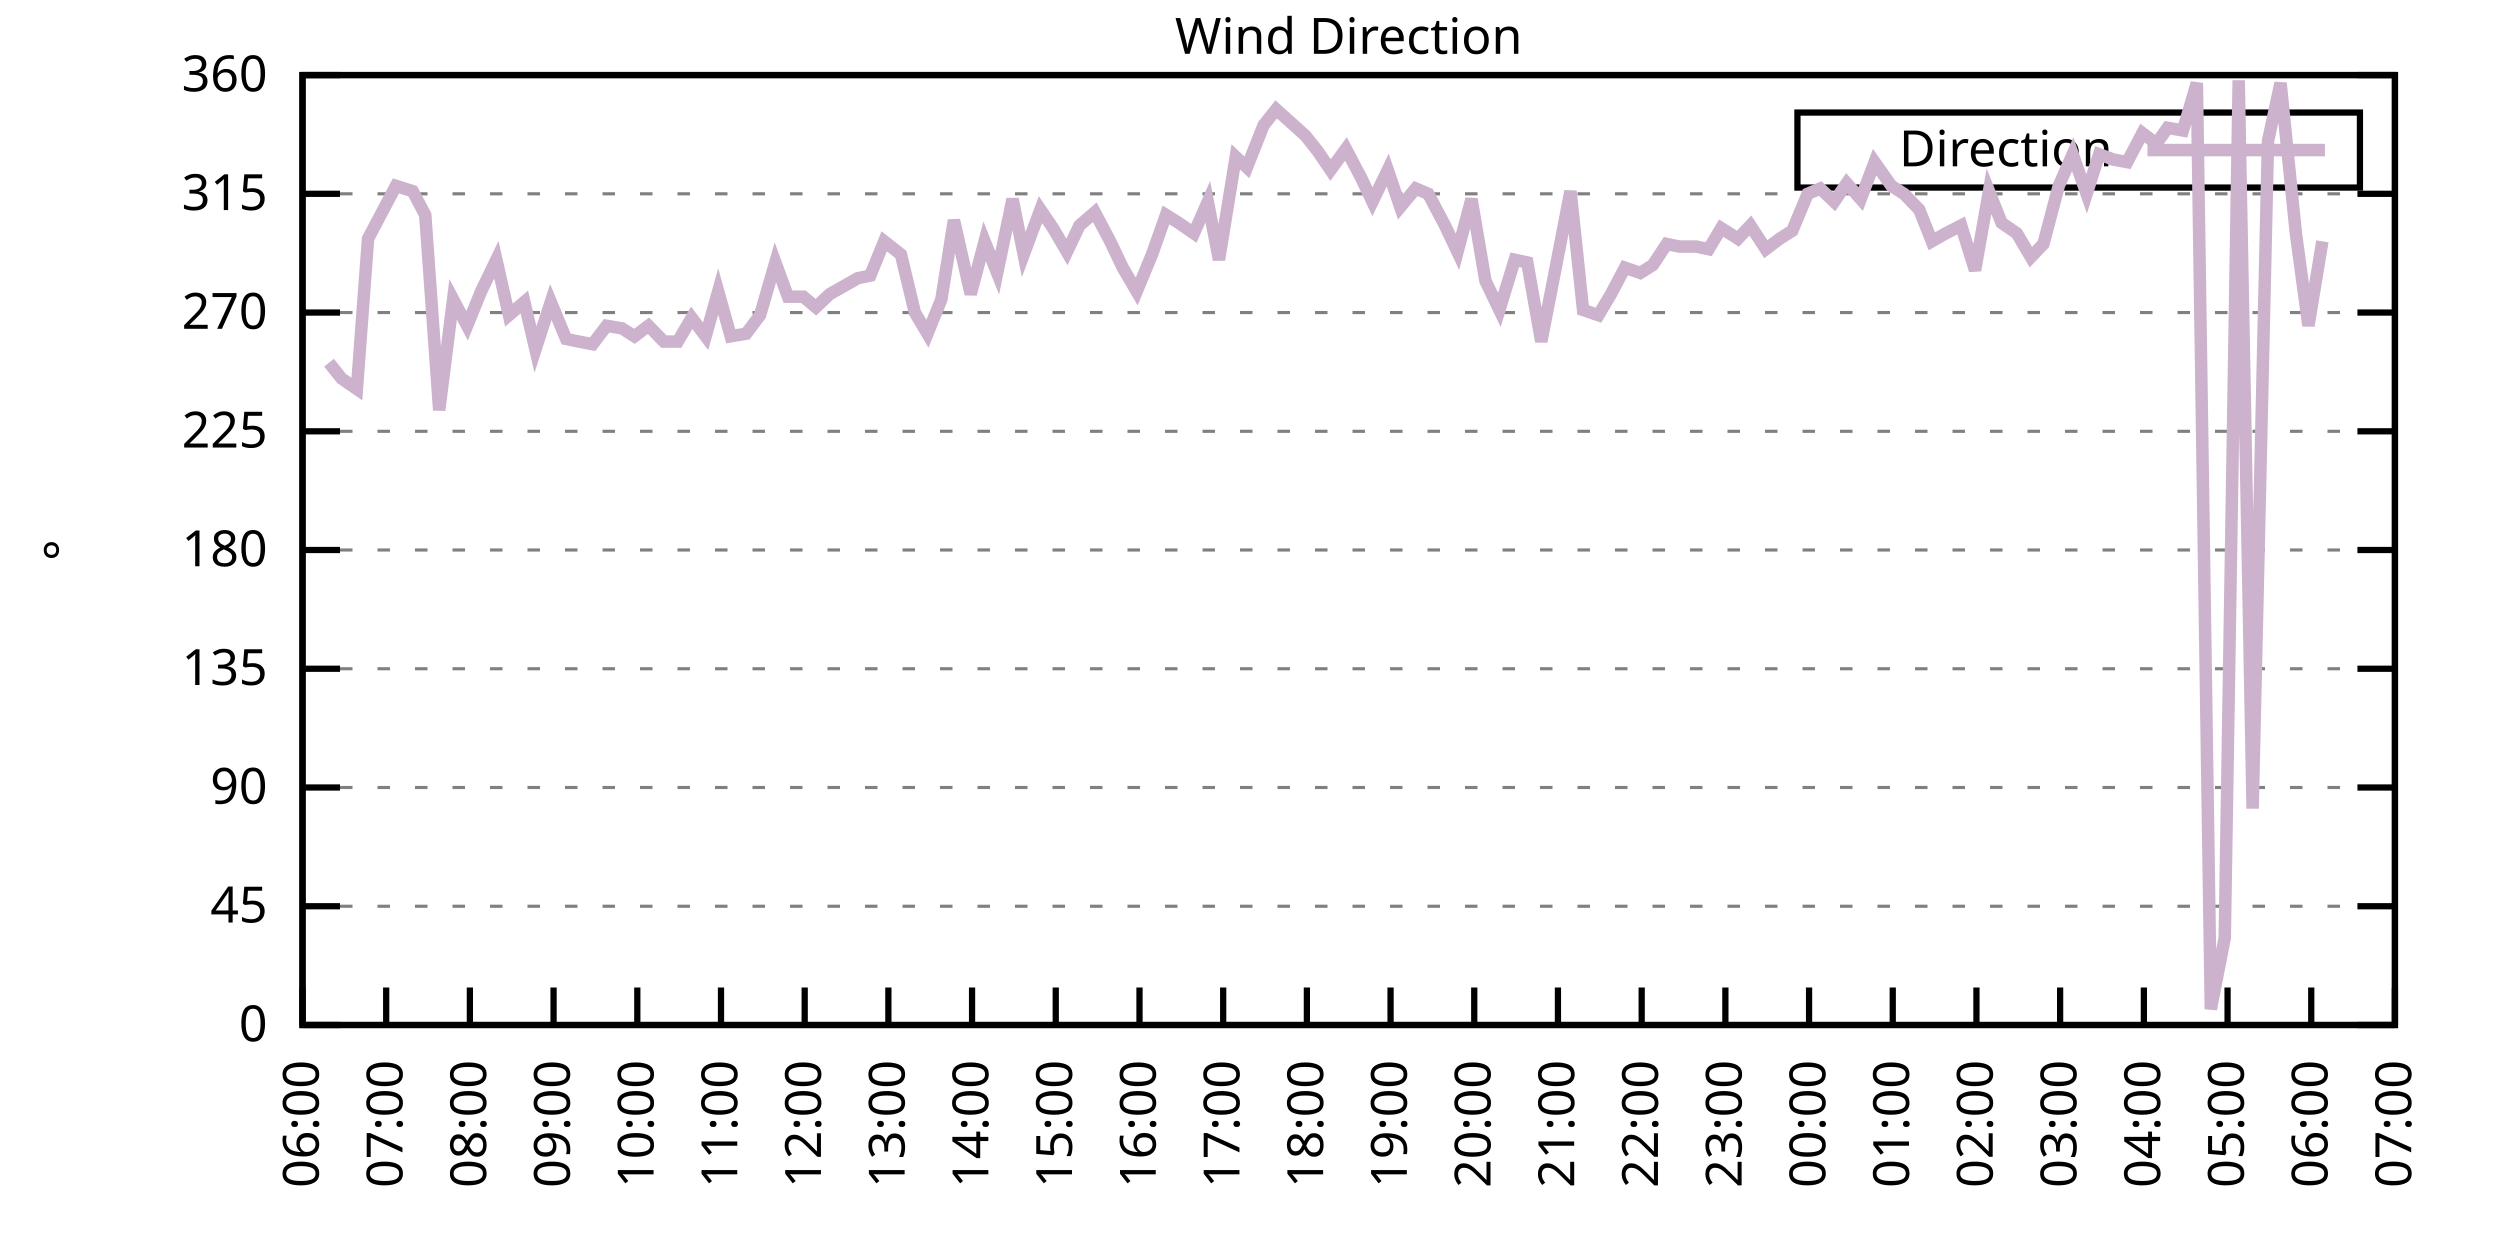
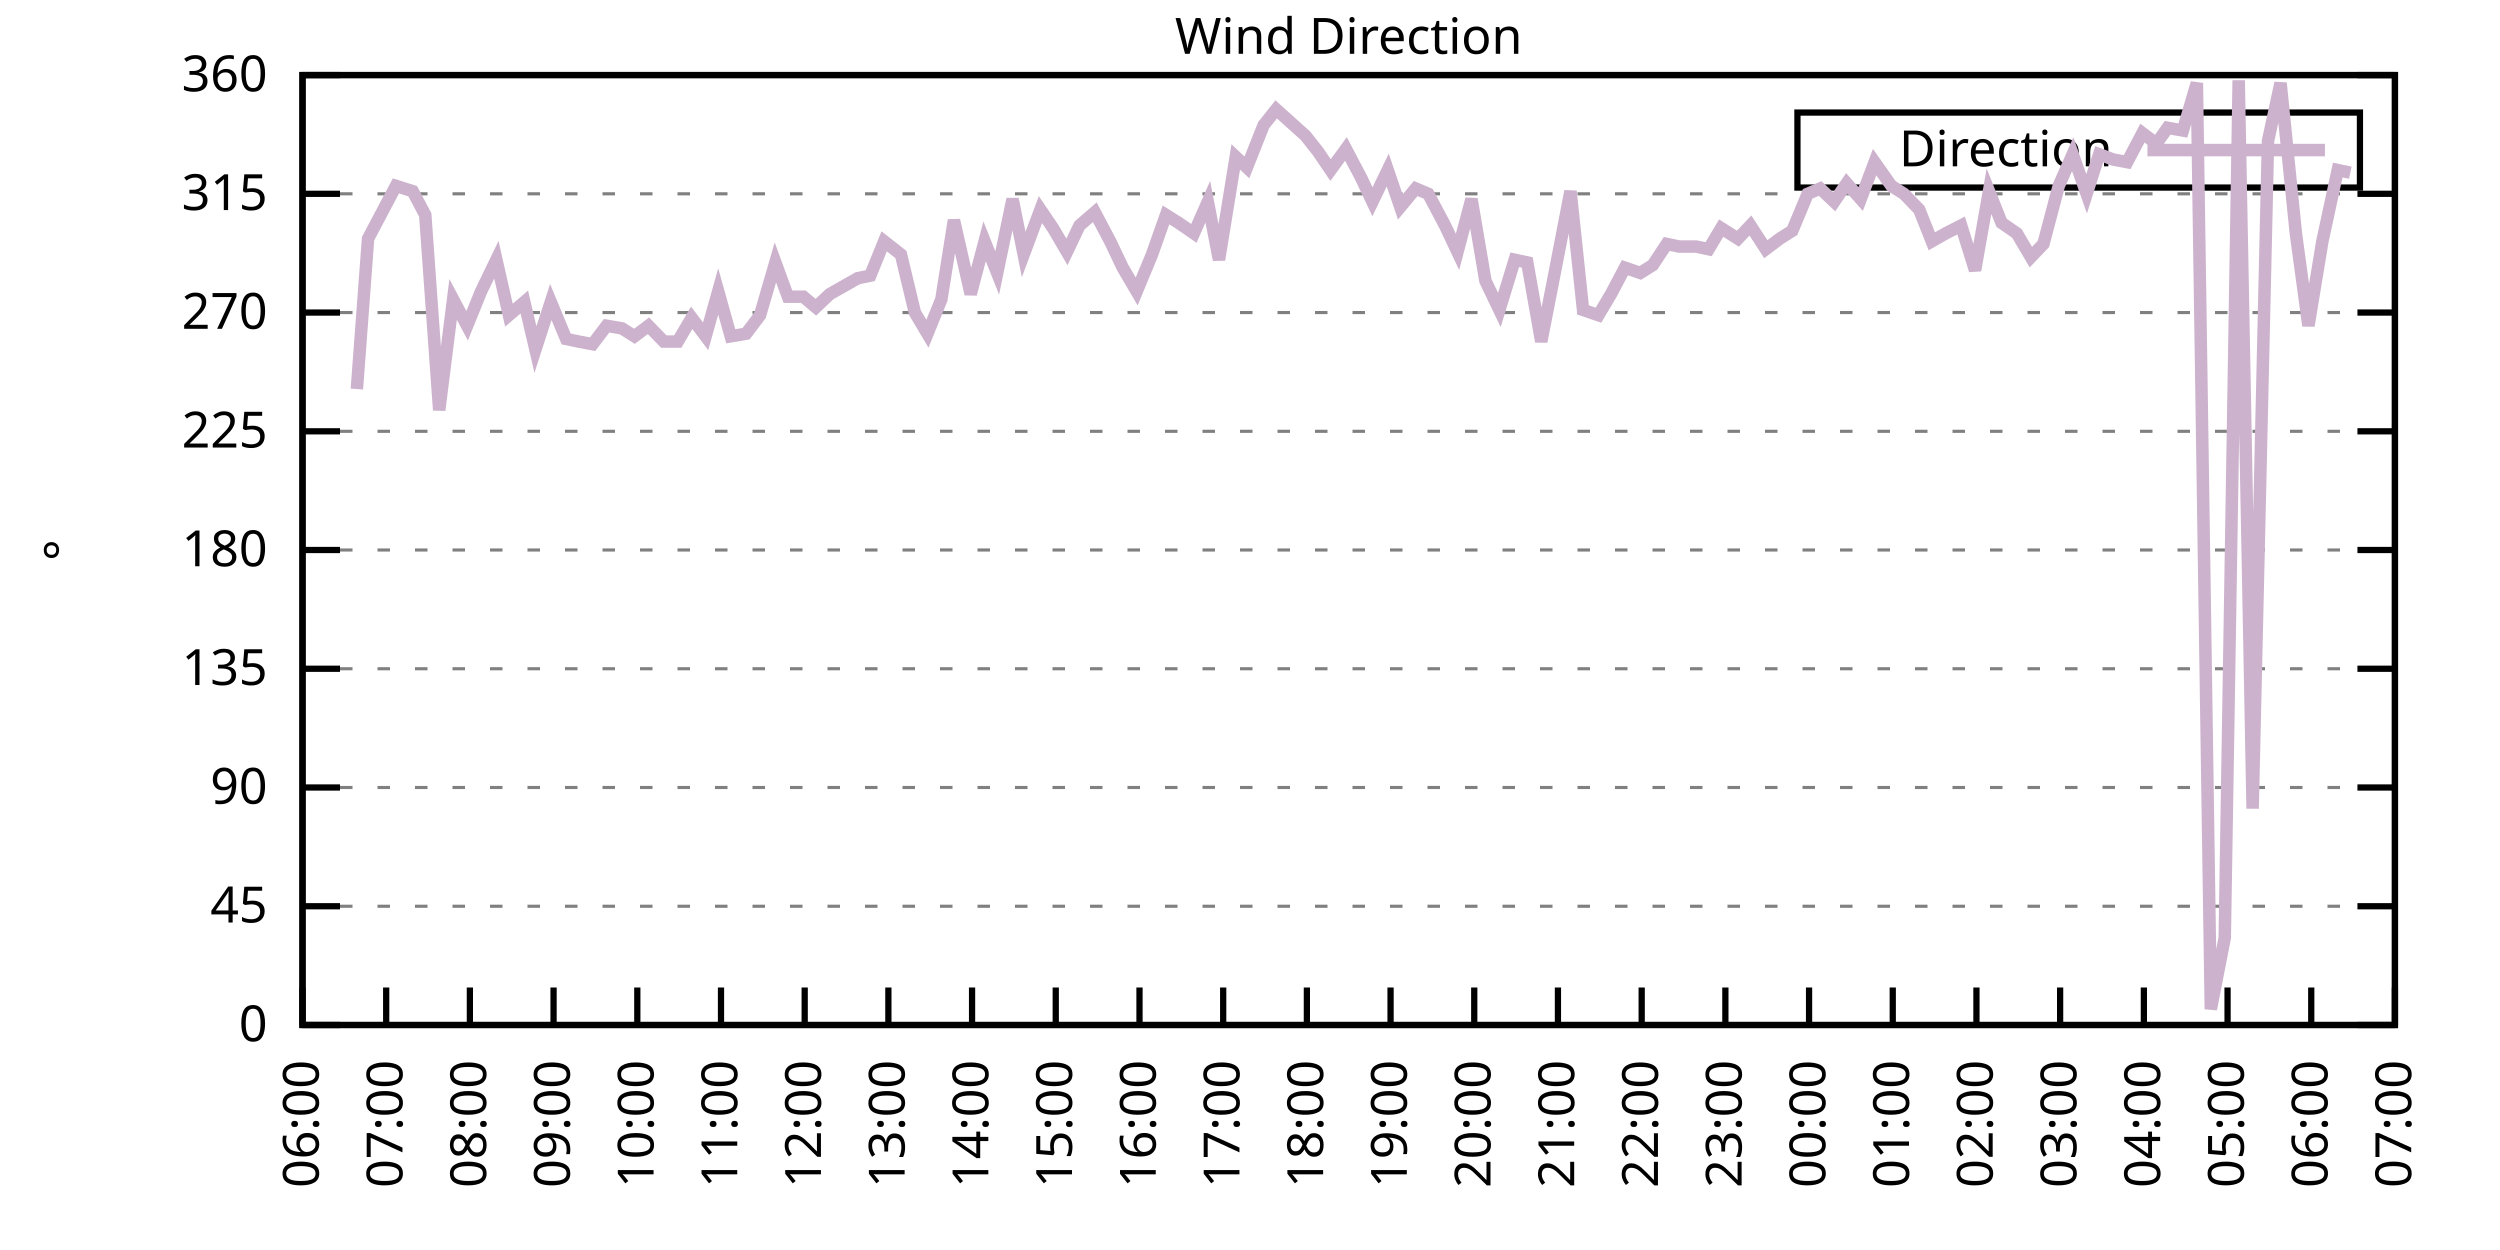
<svg xmlns="http://www.w3.org/2000/svg" xmlns:xlink="http://www.w3.org/1999/xlink" width="400" height="200" viewBox="0 0 400 200">
  <g id="gnuplot_canvas">
    <rect x="0" y="0" width="400" height="200" fill="none" />
    <defs>
      <circle id="gpDot" r="0.5" stroke-width="0.5" stroke="currentColor" />
      <path id="gpPt0" stroke-width="0.333" stroke="currentColor" d="M-1,0 h2 M0,-1 v2" />
      <path id="gpPt1" stroke-width="0.333" stroke="currentColor" d="M-1,-1 L1,1 M1,-1 L-1,1" />
      <path id="gpPt2" stroke-width="0.333" stroke="currentColor" d="M-1,0 L1,0 M0,-1 L0,1 M-1,-1 L1,1 M-1,1 L1,-1" />
      <rect id="gpPt3" stroke-width="0.333" stroke="currentColor" x="-1" y="-1" width="2" height="2" />
      <rect id="gpPt4" stroke-width="0.333" stroke="currentColor" fill="currentColor" x="-1" y="-1" width="2" height="2" />
      <circle id="gpPt5" stroke-width="0.333" stroke="currentColor" cx="0" cy="0" r="1" />
      <use xlink:href="#gpPt5" id="gpPt6" fill="currentColor" stroke="none" />
      <path id="gpPt7" stroke-width="0.333" stroke="currentColor" d="M0,-1.33 L-1.33,0.67 L1.33,0.67 z" />
      <use xlink:href="#gpPt7" id="gpPt8" fill="currentColor" stroke="none" />
      <use xlink:href="#gpPt7" id="gpPt9" stroke="currentColor" transform="rotate(180)" />
      <use xlink:href="#gpPt9" id="gpPt10" fill="currentColor" stroke="none" />
      <use xlink:href="#gpPt3" id="gpPt11" stroke="currentColor" transform="rotate(45)" />
      <use xlink:href="#gpPt11" id="gpPt12" fill="currentColor" stroke="none" />
      <path id="gpPt13" stroke-width="0.333" stroke="currentColor" d="M0,1.330 L1.265,0.411 L0.782,-1.067 L-0.782,-1.076 L-1.265,0.411 z" />
      <use xlink:href="#gpPt13" id="gpPt14" fill="currentColor" stroke="none" />
      <filter id="textbox" filterUnits="objectBoundingBox" x="0" y="0" height="1" width="1">
        <feFlood flood-color="white" flood-opacity="1" result="bgnd" />
        <feComposite in="SourceGraphic" in2="bgnd" operator="atop" />
      </filter>
      <filter id="greybox" filterUnits="objectBoundingBox" x="0" y="0" height="1" width="1">
        <feFlood flood-color="lightgrey" flood-opacity="1" result="grey" />
        <feComposite in="SourceGraphic" in2="grey" operator="atop" />
      </filter>
    </defs>
    <g fill="none" color="white" stroke="currentColor" stroke-width="1.00" stroke-linecap="butt" stroke-linejoin="miter">
</g>
    <g fill="none" color="black" stroke="currentColor" stroke-width="1.00" stroke-linecap="butt" stroke-linejoin="miter">
      <g stroke="none" shape-rendering="crispEdges">
        <polygon fill="rgb(255, 255, 255)" points="48.40,164.00 383.18,164.00 383.18,12.02 48.40,12.02 " />
      </g>
    </g>
    <g fill="none" color="black" stroke="currentColor" stroke-width="1.00" stroke-linecap="butt" stroke-linejoin="miter">
</g>
    <g fill="none" color="black" stroke="black" stroke-width="0.50" stroke-linecap="butt" stroke-linejoin="miter">
</g>
    <g fill="none" color="gray" stroke="currentColor" stroke-width="0.50" stroke-linecap="butt" stroke-linejoin="miter">
      <path stroke="gray" stroke-dasharray="2,4" class="gridline" d="M48.40,164.00 L383.19,164.00  " />
    </g>
    <g fill="none" color="gray" stroke="gray" stroke-width="1.00" stroke-linecap="butt" stroke-linejoin="miter">
</g>
    <g fill="none" color="black" stroke="currentColor" stroke-width="1.00" stroke-linecap="butt" stroke-linejoin="miter">
      <path stroke="black" d="M48.40,164.00 L54.40,164.00 M383.19,164.00 L377.19,164.00  " />
      <g transform="translate(42.80,166.60)" stroke="none" fill="black" font-family="Sans" font-size="8.00" text-anchor="end">
        <text>
          <tspan font-family="Sans"> 0</tspan>
        </text>
      </g>
    </g>
    <g fill="none" color="black" stroke="currentColor" stroke-width="1.00" stroke-linecap="butt" stroke-linejoin="miter">
</g>
    <g fill="none" color="black" stroke="black" stroke-width="0.50" stroke-linecap="butt" stroke-linejoin="miter">
</g>
    <g fill="none" color="gray" stroke="currentColor" stroke-width="0.50" stroke-linecap="butt" stroke-linejoin="miter">
      <path stroke="gray" stroke-dasharray="2,4" class="gridline" d="M48.40,145.00 L383.19,145.00  " />
    </g>
    <g fill="none" color="gray" stroke="gray" stroke-width="1.00" stroke-linecap="butt" stroke-linejoin="miter">
</g>
    <g fill="none" color="black" stroke="currentColor" stroke-width="1.00" stroke-linecap="butt" stroke-linejoin="miter">
      <path stroke="black" d="M48.40,145.00 L54.40,145.00 M383.19,145.00 L377.19,145.00  " />
      <g transform="translate(42.80,147.60)" stroke="none" fill="black" font-family="Sans" font-size="8.00" text-anchor="end">
        <text>
          <tspan font-family="Sans"> 45</tspan>
        </text>
      </g>
    </g>
    <g fill="none" color="black" stroke="currentColor" stroke-width="1.00" stroke-linecap="butt" stroke-linejoin="miter">
</g>
    <g fill="none" color="black" stroke="black" stroke-width="0.50" stroke-linecap="butt" stroke-linejoin="miter">
</g>
    <g fill="none" color="gray" stroke="currentColor" stroke-width="0.50" stroke-linecap="butt" stroke-linejoin="miter">
      <path stroke="gray" stroke-dasharray="2,4" class="gridline" d="M48.40,126.00 L383.19,126.00  " />
    </g>
    <g fill="none" color="gray" stroke="gray" stroke-width="1.00" stroke-linecap="butt" stroke-linejoin="miter">
</g>
    <g fill="none" color="black" stroke="currentColor" stroke-width="1.00" stroke-linecap="butt" stroke-linejoin="miter">
      <path stroke="black" d="M48.40,126.00 L54.40,126.00 M383.19,126.00 L377.19,126.00  " />
      <g transform="translate(42.80,128.60)" stroke="none" fill="black" font-family="Sans" font-size="8.00" text-anchor="end">
        <text>
          <tspan font-family="Sans"> 90</tspan>
        </text>
      </g>
    </g>
    <g fill="none" color="black" stroke="currentColor" stroke-width="1.00" stroke-linecap="butt" stroke-linejoin="miter">
</g>
    <g fill="none" color="black" stroke="black" stroke-width="0.50" stroke-linecap="butt" stroke-linejoin="miter">
</g>
    <g fill="none" color="gray" stroke="currentColor" stroke-width="0.50" stroke-linecap="butt" stroke-linejoin="miter">
      <path stroke="gray" stroke-dasharray="2,4" class="gridline" d="M48.40,107.00 L383.19,107.00  " />
    </g>
    <g fill="none" color="gray" stroke="gray" stroke-width="1.00" stroke-linecap="butt" stroke-linejoin="miter">
</g>
    <g fill="none" color="black" stroke="currentColor" stroke-width="1.00" stroke-linecap="butt" stroke-linejoin="miter">
      <path stroke="black" d="M48.40,107.00 L54.40,107.00 M383.19,107.00 L377.19,107.00  " />
      <g transform="translate(42.80,109.60)" stroke="none" fill="black" font-family="Sans" font-size="8.00" text-anchor="end">
        <text>
          <tspan font-family="Sans"> 135</tspan>
        </text>
      </g>
    </g>
    <g fill="none" color="black" stroke="currentColor" stroke-width="1.00" stroke-linecap="butt" stroke-linejoin="miter">
</g>
    <g fill="none" color="black" stroke="black" stroke-width="0.50" stroke-linecap="butt" stroke-linejoin="miter">
</g>
    <g fill="none" color="gray" stroke="currentColor" stroke-width="0.50" stroke-linecap="butt" stroke-linejoin="miter">
      <path stroke="gray" stroke-dasharray="2,4" class="gridline" d="M48.40,88.00 L383.19,88.00  " />
    </g>
    <g fill="none" color="gray" stroke="gray" stroke-width="1.00" stroke-linecap="butt" stroke-linejoin="miter">
</g>
    <g fill="none" color="black" stroke="currentColor" stroke-width="1.00" stroke-linecap="butt" stroke-linejoin="miter">
      <path stroke="black" d="M48.40,88.00 L54.40,88.00 M383.19,88.00 L377.19,88.00  " />
      <g transform="translate(42.80,90.60)" stroke="none" fill="black" font-family="Sans" font-size="8.00" text-anchor="end">
        <text>
          <tspan font-family="Sans"> 180</tspan>
        </text>
      </g>
    </g>
    <g fill="none" color="black" stroke="currentColor" stroke-width="1.00" stroke-linecap="butt" stroke-linejoin="miter">
</g>
    <g fill="none" color="black" stroke="black" stroke-width="0.50" stroke-linecap="butt" stroke-linejoin="miter">
</g>
    <g fill="none" color="gray" stroke="currentColor" stroke-width="0.50" stroke-linecap="butt" stroke-linejoin="miter">
      <path stroke="gray" stroke-dasharray="2,4" class="gridline" d="M48.40,69.01 L383.19,69.01  " />
    </g>
    <g fill="none" color="gray" stroke="gray" stroke-width="1.00" stroke-linecap="butt" stroke-linejoin="miter">
</g>
    <g fill="none" color="black" stroke="currentColor" stroke-width="1.00" stroke-linecap="butt" stroke-linejoin="miter">
      <path stroke="black" d="M48.40,69.01 L54.40,69.01 M383.19,69.01 L377.19,69.01  " />
      <g transform="translate(42.80,71.61)" stroke="none" fill="black" font-family="Sans" font-size="8.00" text-anchor="end">
        <text>
          <tspan font-family="Sans"> 225</tspan>
        </text>
      </g>
    </g>
    <g fill="none" color="black" stroke="currentColor" stroke-width="1.00" stroke-linecap="butt" stroke-linejoin="miter">
</g>
    <g fill="none" color="black" stroke="black" stroke-width="0.50" stroke-linecap="butt" stroke-linejoin="miter">
</g>
    <g fill="none" color="gray" stroke="currentColor" stroke-width="0.50" stroke-linecap="butt" stroke-linejoin="miter">
      <path stroke="gray" stroke-dasharray="2,4" class="gridline" d="M48.40,50.01 L383.19,50.01  " />
    </g>
    <g fill="none" color="gray" stroke="gray" stroke-width="1.00" stroke-linecap="butt" stroke-linejoin="miter">
</g>
    <g fill="none" color="black" stroke="currentColor" stroke-width="1.00" stroke-linecap="butt" stroke-linejoin="miter">
      <path stroke="black" d="M48.40,50.01 L54.40,50.01 M383.19,50.01 L377.19,50.01  " />
      <g transform="translate(42.80,52.61)" stroke="none" fill="black" font-family="Sans" font-size="8.00" text-anchor="end">
        <text>
          <tspan font-family="Sans"> 270</tspan>
        </text>
      </g>
    </g>
    <g fill="none" color="black" stroke="currentColor" stroke-width="1.00" stroke-linecap="butt" stroke-linejoin="miter">
</g>
    <g fill="none" color="black" stroke="black" stroke-width="0.50" stroke-linecap="butt" stroke-linejoin="miter">
</g>
    <g fill="none" color="gray" stroke="currentColor" stroke-width="0.50" stroke-linecap="butt" stroke-linejoin="miter">
      <path stroke="gray" stroke-dasharray="2,4" class="gridline" d="M48.40,31.01 L383.19,31.01  " />
    </g>
    <g fill="none" color="gray" stroke="gray" stroke-width="1.00" stroke-linecap="butt" stroke-linejoin="miter">
</g>
    <g fill="none" color="black" stroke="currentColor" stroke-width="1.00" stroke-linecap="butt" stroke-linejoin="miter">
      <path stroke="black" d="M48.40,31.01 L54.40,31.01 M383.19,31.01 L377.19,31.01  " />
      <g transform="translate(42.80,33.61)" stroke="none" fill="black" font-family="Sans" font-size="8.00" text-anchor="end">
        <text>
          <tspan font-family="Sans"> 315</tspan>
        </text>
      </g>
    </g>
    <g fill="none" color="black" stroke="currentColor" stroke-width="1.00" stroke-linecap="butt" stroke-linejoin="miter">
</g>
    <g fill="none" color="black" stroke="black" stroke-width="0.50" stroke-linecap="butt" stroke-linejoin="miter">
</g>
    <g fill="none" color="gray" stroke="currentColor" stroke-width="0.50" stroke-linecap="butt" stroke-linejoin="miter">
      <path stroke="gray" stroke-dasharray="2,4" class="gridline" d="M48.40,12.01 L383.19,12.01  " />
    </g>
    <g fill="none" color="gray" stroke="gray" stroke-width="1.00" stroke-linecap="butt" stroke-linejoin="miter">
</g>
    <g fill="none" color="black" stroke="currentColor" stroke-width="1.00" stroke-linecap="butt" stroke-linejoin="miter">
      <path stroke="black" d="M48.40,12.01 L54.40,12.01 M383.19,12.01 L377.19,12.01  " />
      <g transform="translate(42.80,14.61)" stroke="none" fill="black" font-family="Sans" font-size="8.00" text-anchor="end">
        <text>
          <tspan font-family="Sans"> 360</tspan>
        </text>
      </g>
    </g>
    <g fill="none" color="black" stroke="currentColor" stroke-width="1.00" stroke-linecap="butt" stroke-linejoin="miter">
      <path stroke="black" d="M48.40,164.00 L48.40,158.00  " />
      <g transform="translate(51.00,169.60) rotate(270.00)" stroke="none" fill="black" font-family="Sans" font-size="8.00" text-anchor="end">
        <text>
          <tspan font-family="Sans">06:00</tspan>
        </text>
      </g>
    </g>
    <g fill="none" color="black" stroke="currentColor" stroke-width="1.00" stroke-linecap="butt" stroke-linejoin="miter">
      <path stroke="black" d="M61.79,164.00 L61.79,158.00  " />
      <g transform="translate(64.39,169.60) rotate(270.00)" stroke="none" fill="black" font-family="Sans" font-size="8.00" text-anchor="end">
        <text>
          <tspan font-family="Sans">07:00</tspan>
        </text>
      </g>
    </g>
    <g fill="none" color="black" stroke="currentColor" stroke-width="1.00" stroke-linecap="butt" stroke-linejoin="miter">
      <path stroke="black" d="M75.18,164.00 L75.18,158.00  " />
      <g transform="translate(77.78,169.60) rotate(270.00)" stroke="none" fill="black" font-family="Sans" font-size="8.00" text-anchor="end">
        <text>
          <tspan font-family="Sans">08:00</tspan>
        </text>
      </g>
    </g>
    <g fill="none" color="black" stroke="currentColor" stroke-width="1.00" stroke-linecap="butt" stroke-linejoin="miter">
      <path stroke="black" d="M88.57,164.00 L88.57,158.00  " />
      <g transform="translate(91.17,169.60) rotate(270.00)" stroke="none" fill="black" font-family="Sans" font-size="8.00" text-anchor="end">
        <text>
          <tspan font-family="Sans">09:00</tspan>
        </text>
      </g>
    </g>
    <g fill="none" color="black" stroke="currentColor" stroke-width="1.00" stroke-linecap="butt" stroke-linejoin="miter">
      <path stroke="black" d="M101.97,164.00 L101.97,158.00  " />
      <g transform="translate(104.57,169.60) rotate(270.00)" stroke="none" fill="black" font-family="Sans" font-size="8.00" text-anchor="end">
        <text>
          <tspan font-family="Sans">10:00</tspan>
        </text>
      </g>
    </g>
    <g fill="none" color="black" stroke="currentColor" stroke-width="1.00" stroke-linecap="butt" stroke-linejoin="miter">
      <path stroke="black" d="M115.36,164.00 L115.36,158.00  " />
      <g transform="translate(117.96,169.60) rotate(270.00)" stroke="none" fill="black" font-family="Sans" font-size="8.00" text-anchor="end">
        <text>
          <tspan font-family="Sans">11:00</tspan>
        </text>
      </g>
    </g>
    <g fill="none" color="black" stroke="currentColor" stroke-width="1.00" stroke-linecap="butt" stroke-linejoin="miter">
      <path stroke="black" d="M128.75,164.00 L128.75,158.00  " />
      <g transform="translate(131.35,169.60) rotate(270.00)" stroke="none" fill="black" font-family="Sans" font-size="8.00" text-anchor="end">
        <text>
          <tspan font-family="Sans">12:00</tspan>
        </text>
      </g>
    </g>
    <g fill="none" color="black" stroke="currentColor" stroke-width="1.00" stroke-linecap="butt" stroke-linejoin="miter">
      <path stroke="black" d="M142.14,164.00 L142.14,158.00  " />
      <g transform="translate(144.74,169.60) rotate(270.00)" stroke="none" fill="black" font-family="Sans" font-size="8.00" text-anchor="end">
        <text>
          <tspan font-family="Sans">13:00</tspan>
        </text>
      </g>
    </g>
    <g fill="none" color="black" stroke="currentColor" stroke-width="1.00" stroke-linecap="butt" stroke-linejoin="miter">
      <path stroke="black" d="M155.53,164.00 L155.53,158.00  " />
      <g transform="translate(158.13,169.60) rotate(270.00)" stroke="none" fill="black" font-family="Sans" font-size="8.00" text-anchor="end">
        <text>
          <tspan font-family="Sans">14:00</tspan>
        </text>
      </g>
    </g>
    <g fill="none" color="black" stroke="currentColor" stroke-width="1.00" stroke-linecap="butt" stroke-linejoin="miter">
      <path stroke="black" d="M168.92,164.00 L168.92,158.00  " />
      <g transform="translate(171.52,169.60) rotate(270.00)" stroke="none" fill="black" font-family="Sans" font-size="8.00" text-anchor="end">
        <text>
          <tspan font-family="Sans">15:00</tspan>
        </text>
      </g>
    </g>
    <g fill="none" color="black" stroke="currentColor" stroke-width="1.00" stroke-linecap="butt" stroke-linejoin="miter">
      <path stroke="black" d="M182.32,164.00 L182.32,158.00  " />
      <g transform="translate(184.92,169.60) rotate(270.00)" stroke="none" fill="black" font-family="Sans" font-size="8.00" text-anchor="end">
        <text>
          <tspan font-family="Sans">16:00</tspan>
        </text>
      </g>
    </g>
    <g fill="none" color="black" stroke="currentColor" stroke-width="1.00" stroke-linecap="butt" stroke-linejoin="miter">
      <path stroke="black" d="M195.71,164.00 L195.71,158.00  " />
      <g transform="translate(198.31,169.60) rotate(270.00)" stroke="none" fill="black" font-family="Sans" font-size="8.00" text-anchor="end">
        <text>
          <tspan font-family="Sans">17:00</tspan>
        </text>
      </g>
    </g>
    <g fill="none" color="black" stroke="currentColor" stroke-width="1.00" stroke-linecap="butt" stroke-linejoin="miter">
      <path stroke="black" d="M209.10,164.00 L209.10,158.00  " />
      <g transform="translate(211.70,169.60) rotate(270.00)" stroke="none" fill="black" font-family="Sans" font-size="8.00" text-anchor="end">
        <text>
          <tspan font-family="Sans">18:00</tspan>
        </text>
      </g>
    </g>
    <g fill="none" color="black" stroke="currentColor" stroke-width="1.00" stroke-linecap="butt" stroke-linejoin="miter">
      <path stroke="black" d="M222.49,164.00 L222.49,158.00  " />
      <g transform="translate(225.09,169.60) rotate(270.00)" stroke="none" fill="black" font-family="Sans" font-size="8.00" text-anchor="end">
        <text>
          <tspan font-family="Sans">19:00</tspan>
        </text>
      </g>
    </g>
    <g fill="none" color="black" stroke="currentColor" stroke-width="1.00" stroke-linecap="butt" stroke-linejoin="miter">
      <path stroke="black" d="M235.88,164.00 L235.88,158.00  " />
      <g transform="translate(238.48,169.60) rotate(270.00)" stroke="none" fill="black" font-family="Sans" font-size="8.00" text-anchor="end">
        <text>
          <tspan font-family="Sans">20:00</tspan>
        </text>
      </g>
    </g>
    <g fill="none" color="black" stroke="currentColor" stroke-width="1.00" stroke-linecap="butt" stroke-linejoin="miter">
      <path stroke="black" d="M249.27,164.00 L249.27,158.00  " />
      <g transform="translate(251.87,169.60) rotate(270.00)" stroke="none" fill="black" font-family="Sans" font-size="8.00" text-anchor="end">
        <text>
          <tspan font-family="Sans">21:00</tspan>
        </text>
      </g>
    </g>
    <g fill="none" color="black" stroke="currentColor" stroke-width="1.00" stroke-linecap="butt" stroke-linejoin="miter">
      <path stroke="black" d="M262.67,164.00 L262.67,158.00  " />
      <g transform="translate(265.27,169.60) rotate(270.00)" stroke="none" fill="black" font-family="Sans" font-size="8.00" text-anchor="end">
        <text>
          <tspan font-family="Sans">22:00</tspan>
        </text>
      </g>
    </g>
    <g fill="none" color="black" stroke="currentColor" stroke-width="1.00" stroke-linecap="butt" stroke-linejoin="miter">
      <path stroke="black" d="M276.06,164.00 L276.06,158.00  " />
      <g transform="translate(278.66,169.60) rotate(270.00)" stroke="none" fill="black" font-family="Sans" font-size="8.00" text-anchor="end">
        <text>
          <tspan font-family="Sans">23:00</tspan>
        </text>
      </g>
    </g>
    <g fill="none" color="black" stroke="currentColor" stroke-width="1.00" stroke-linecap="butt" stroke-linejoin="miter">
      <path stroke="black" d="M289.45,164.00 L289.45,158.00  " />
      <g transform="translate(292.05,169.60) rotate(270.00)" stroke="none" fill="black" font-family="Sans" font-size="8.00" text-anchor="end">
        <text>
          <tspan font-family="Sans">00:00</tspan>
        </text>
      </g>
    </g>
    <g fill="none" color="black" stroke="currentColor" stroke-width="1.00" stroke-linecap="butt" stroke-linejoin="miter">
      <path stroke="black" d="M302.84,164.00 L302.84,158.00  " />
      <g transform="translate(305.44,169.60) rotate(270.00)" stroke="none" fill="black" font-family="Sans" font-size="8.00" text-anchor="end">
        <text>
          <tspan font-family="Sans">01:00</tspan>
        </text>
      </g>
    </g>
    <g fill="none" color="black" stroke="currentColor" stroke-width="1.00" stroke-linecap="butt" stroke-linejoin="miter">
      <path stroke="black" d="M316.23,164.00 L316.23,158.00  " />
      <g transform="translate(318.83,169.60) rotate(270.00)" stroke="none" fill="black" font-family="Sans" font-size="8.00" text-anchor="end">
        <text>
          <tspan font-family="Sans">02:00</tspan>
        </text>
      </g>
    </g>
    <g fill="none" color="black" stroke="currentColor" stroke-width="1.00" stroke-linecap="butt" stroke-linejoin="miter">
      <path stroke="black" d="M329.62,164.00 L329.62,158.00  " />
      <g transform="translate(332.22,169.60) rotate(270.00)" stroke="none" fill="black" font-family="Sans" font-size="8.00" text-anchor="end">
        <text>
          <tspan font-family="Sans">03:00</tspan>
        </text>
      </g>
    </g>
    <g fill="none" color="black" stroke="currentColor" stroke-width="1.00" stroke-linecap="butt" stroke-linejoin="miter">
      <path stroke="black" d="M343.02,164.00 L343.02,158.00  " />
      <g transform="translate(345.62,169.60) rotate(270.00)" stroke="none" fill="black" font-family="Sans" font-size="8.00" text-anchor="end">
        <text>
          <tspan font-family="Sans">04:00</tspan>
        </text>
      </g>
    </g>
    <g fill="none" color="black" stroke="currentColor" stroke-width="1.00" stroke-linecap="butt" stroke-linejoin="miter">
      <path stroke="black" d="M356.41,164.00 L356.41,158.00  " />
      <g transform="translate(359.01,169.60) rotate(270.00)" stroke="none" fill="black" font-family="Sans" font-size="8.00" text-anchor="end">
        <text>
          <tspan font-family="Sans">05:00</tspan>
        </text>
      </g>
    </g>
    <g fill="none" color="black" stroke="currentColor" stroke-width="1.00" stroke-linecap="butt" stroke-linejoin="miter">
      <path stroke="black" d="M369.80,164.00 L369.80,158.00  " />
      <g transform="translate(372.40,169.60) rotate(270.00)" stroke="none" fill="black" font-family="Sans" font-size="8.00" text-anchor="end">
        <text>
          <tspan font-family="Sans">06:00</tspan>
        </text>
      </g>
    </g>
    <g fill="none" color="black" stroke="currentColor" stroke-width="1.00" stroke-linecap="butt" stroke-linejoin="miter">
      <path stroke="black" d="M383.19,164.00 L383.19,158.00  " />
      <g transform="translate(385.79,169.60) rotate(270.00)" stroke="none" fill="black" font-family="Sans" font-size="8.00" text-anchor="end">
        <text>
          <tspan font-family="Sans">07:00</tspan>
        </text>
      </g>
    </g>
    <g fill="none" color="black" stroke="currentColor" stroke-width="1.00" stroke-linecap="butt" stroke-linejoin="miter">
</g>
    <g fill="none" color="black" stroke="currentColor" stroke-width="1.00" stroke-linecap="butt" stroke-linejoin="miter">
      <path stroke="black" d="M48.40,12.01 L48.40,164.00 L383.19,164.00 L383.19,12.01 L48.40,12.01 Z  " />
    </g>
    <g fill="none" color="black" stroke="currentColor" stroke-width="1.00" stroke-linecap="butt" stroke-linejoin="miter">
</g>
    <g fill="none" color="black" stroke="currentColor" stroke-width="1.00" stroke-linecap="butt" stroke-linejoin="miter">
      <path stroke="black" d="M287.59,30.01 L287.59,18.01 L377.59,18.01 L377.59,30.01 L287.59,30.01 Z  " />
    </g>
    <g id="Wind_direction_plot_1">
      <g fill="none" color="white" stroke="black" stroke-width="2.00" stroke-linecap="butt" stroke-linejoin="miter">
</g>
      <g fill="none" color="black" stroke="currentColor" stroke-width="2.00" stroke-linecap="butt" stroke-linejoin="miter">
        <g transform="translate(337.99,26.61)" stroke="none" fill="black" font-family="Sans" font-size="8.00" text-anchor="end">
          <text>
            <tspan font-family="Sans">Direction</tspan>
          </text>
        </g>
      </g>
      <g fill="none" color="black" stroke="currentColor" stroke-width="2.00" stroke-linecap="butt" stroke-linejoin="miter">
-         <path stroke="rgb(204, 178, 204)" d="M343.59,24.01 L371.99,24.01 M52.64,58.03 L54.65,60.56 L57.10,62.25 L58.89,38.19 L63.35,29.74 L66.03,30.59   L68.04,34.39 L70.27,65.63 L72.50,47.90 L74.74,52.12 L76.97,46.63 L79.42,41.56 L81.43,50.43 L83.89,48.32   L85.67,55.92 L88.13,48.32 L90.58,54.23 L92.59,54.65 L94.82,55.07 L97.06,52.12 L99.51,52.54 L101.52,53.81   L103.75,52.12 L106.21,54.65 L108.44,54.65 L110.67,50.85 L112.90,53.81 L114.91,46.63 L116.92,53.81 L119.38,53.39   L121.61,50.43 L124.06,41.99 L126.07,47.47 L128.53,47.47 L130.54,49.16 L132.77,47.05 L135.00,45.79 L137.23,44.52   L139.24,44.10 L141.47,38.61 L144.15,40.72 L146.38,50.01 L148.39,53.39 L150.62,47.90 L152.63,35.23 L155.31,47.05   L157.54,38.61 L159.55,43.67 L162.01,31.85 L163.79,40.72 L166.47,33.54 L168.48,36.50 L170.71,40.30 L172.72,36.08   L175.17,33.96 L177.63,38.61 L179.64,42.83 L181.87,46.63 L184.32,40.72 L186.56,34.39 L188.57,35.65 L191.02,37.34   L193.25,32.28 L195.04,41.56 L197.72,25.10 L199.50,26.79 L202.18,20.03 L204.19,17.50 L208.88,21.72 L210.88,24.25   L212.89,27.21 L215.35,23.83 L217.80,28.48 L219.59,32.28 L222.04,27.21 L224.05,33.12 L226.51,30.16 L228.52,31.01   L231.20,36.08 L233.20,40.30 L235.44,31.85 L237.67,44.94 L239.90,49.59 L242.36,41.56 L244.36,41.99 L246.60,54.65   L248.83,43.25 L251.28,30.59 L253.29,49.59 L255.75,50.43 L257.76,47.05 L259.99,42.83 L262.44,43.67 L264.45,42.41   L266.68,39.03 L268.69,39.45 L271.37,39.45 L273.38,39.87 L275.39,36.50 L278.07,38.19 L280.07,36.08 L282.53,39.87   L284.76,38.19 L286.77,36.92 L289.23,31.01 L291.23,30.16 L293.47,32.28 L295.48,29.32 L297.71,31.85 L299.94,25.94   L302.62,29.74 L304.63,31.01 L307.08,33.54 L309.09,38.61 L311.32,37.34 L313.78,36.08 L316.01,43.25 L318.24,30.59   L320.25,35.65 L322.70,37.34 L324.94,41.14 L326.95,39.03 L329.40,29.74 L331.63,24.68 L333.86,31.01 L335.87,24.68   L338.10,25.52 L340.34,25.94 L342.79,21.30 L345.02,22.99 L346.81,20.45 L349.26,20.88 L351.50,13.28 L353.73,161.47   L355.96,150.07 L358.19,12.85 L360.42,129.38 L362.88,22.56 L364.89,13.28 L367.34,37.34 L369.35,52.12 L371.58,38.61    " />
+         <path stroke="rgb(204, 178, 204)" d="M343.59,24.01 L371.99,24.01 M57.10,62.25 L58.89,38.19 L63.35,29.74 L66.03,30.59 L68.04,34.39 L70.27,65.63   L72.50,47.90 L74.74,52.12 L76.97,46.63 L79.42,41.56 L81.43,50.43 L83.89,48.32 L85.67,55.92 L88.13,48.32   L90.58,54.23 L92.59,54.65 L94.82,55.07 L97.06,52.12 L99.51,52.54 L101.52,53.81 L103.75,52.12 L106.21,54.65   L108.44,54.65 L110.67,50.85 L112.90,53.81 L114.91,46.63 L116.92,53.81 L119.38,53.39 L121.61,50.43 L124.06,41.99   L126.07,47.47 L128.53,47.47 L130.54,49.16 L132.77,47.05 L135.00,45.79 L137.23,44.52 L139.24,44.10 L141.47,38.61   L144.15,40.72 L146.38,50.01 L148.39,53.39 L150.62,47.90 L152.63,35.23 L155.31,47.05 L157.54,38.61 L159.55,43.67   L162.01,31.85 L163.79,40.72 L166.47,33.54 L168.48,36.50 L170.71,40.30 L172.72,36.08 L175.17,33.96 L177.63,38.61   L179.64,42.83 L181.87,46.63 L184.32,40.72 L186.56,34.39 L188.57,35.65 L191.02,37.34 L193.25,32.28 L195.04,41.56   L197.72,25.10 L199.50,26.79 L202.18,20.03 L204.19,17.50 L208.88,21.72 L210.88,24.25 L212.89,27.21 L215.35,23.83   L217.80,28.48 L219.59,32.28 L222.04,27.21 L224.05,33.12 L226.51,30.16 L228.52,31.01 L231.20,36.08 L233.20,40.30   L235.44,31.85 L237.67,44.94 L239.90,49.59 L242.36,41.56 L244.36,41.99 L246.60,54.65 L248.83,43.25 L251.28,30.59   L253.29,49.59 L255.75,50.43 L257.76,47.05 L259.99,42.83 L262.44,43.67 L264.45,42.41 L266.68,39.03 L268.69,39.45   L271.37,39.45 L273.38,39.87 L275.39,36.50 L278.07,38.19 L280.07,36.08 L282.53,39.87 L284.76,38.19 L286.77,36.92   L289.23,31.01 L291.23,30.16 L293.47,32.28 L295.48,29.32 L297.71,31.85 L299.94,25.94 L302.62,29.74 L304.63,31.01   L307.08,33.54 L309.09,38.61 L311.32,37.34 L313.78,36.08 L316.01,43.25 L318.24,30.59 L320.25,35.65 L322.70,37.34   L324.94,41.14 L326.95,39.03 L329.40,29.74 L331.63,24.68 L333.86,31.01 L335.87,24.68 L338.10,25.52 L340.34,25.94   L342.79,21.30 L345.02,22.99 L346.81,20.45 L349.26,20.88 L351.50,13.28 L353.73,161.47 L355.96,150.07 L358.19,12.85   L360.42,129.38 L362.88,22.56 L364.89,13.28 L367.34,37.34 L369.35,52.12 L371.58,38.61 L374.04,27.21 L376.05,27.63    " />
      </g>
    </g>
    <g fill="none" color="black" stroke="currentColor" stroke-width="2.00" stroke-linecap="butt" stroke-linejoin="miter">
</g>
    <g fill="none" color="black" stroke="black" stroke-width="1.00" stroke-linecap="butt" stroke-linejoin="miter">
</g>
    <g fill="none" color="black" stroke="currentColor" stroke-width="1.00" stroke-linecap="butt" stroke-linejoin="miter">
      <path stroke="black" d="M48.40,12.01 L48.40,164.00 L383.19,164.00 L383.19,12.01 L48.40,12.01 Z  " />
      <g transform="translate(12.80,88.01) rotate(270.00)" stroke="none" fill="black" font-family="Sans" font-size="8.00" text-anchor="middle">
        <text>
          <tspan font-family="Sans">°</tspan>
        </text>
      </g>
    </g>
    <g fill="none" color="black" stroke="currentColor" stroke-width="1.00" stroke-linecap="butt" stroke-linejoin="miter">
</g>
    <g fill="none" color="black" stroke="currentColor" stroke-width="1.00" stroke-linecap="butt" stroke-linejoin="miter">
      <g transform="translate(215.79,8.61)" stroke="none" fill="black" font-family="Sans" font-size="8.00" text-anchor="middle">
        <text>
          <tspan font-family="Sans">Wind Direction</tspan>
        </text>
      </g>
    </g>
    <g fill="none" color="black" stroke="currentColor" stroke-width="1.00" stroke-linecap="butt" stroke-linejoin="miter">
</g>
  </g>
</svg>
